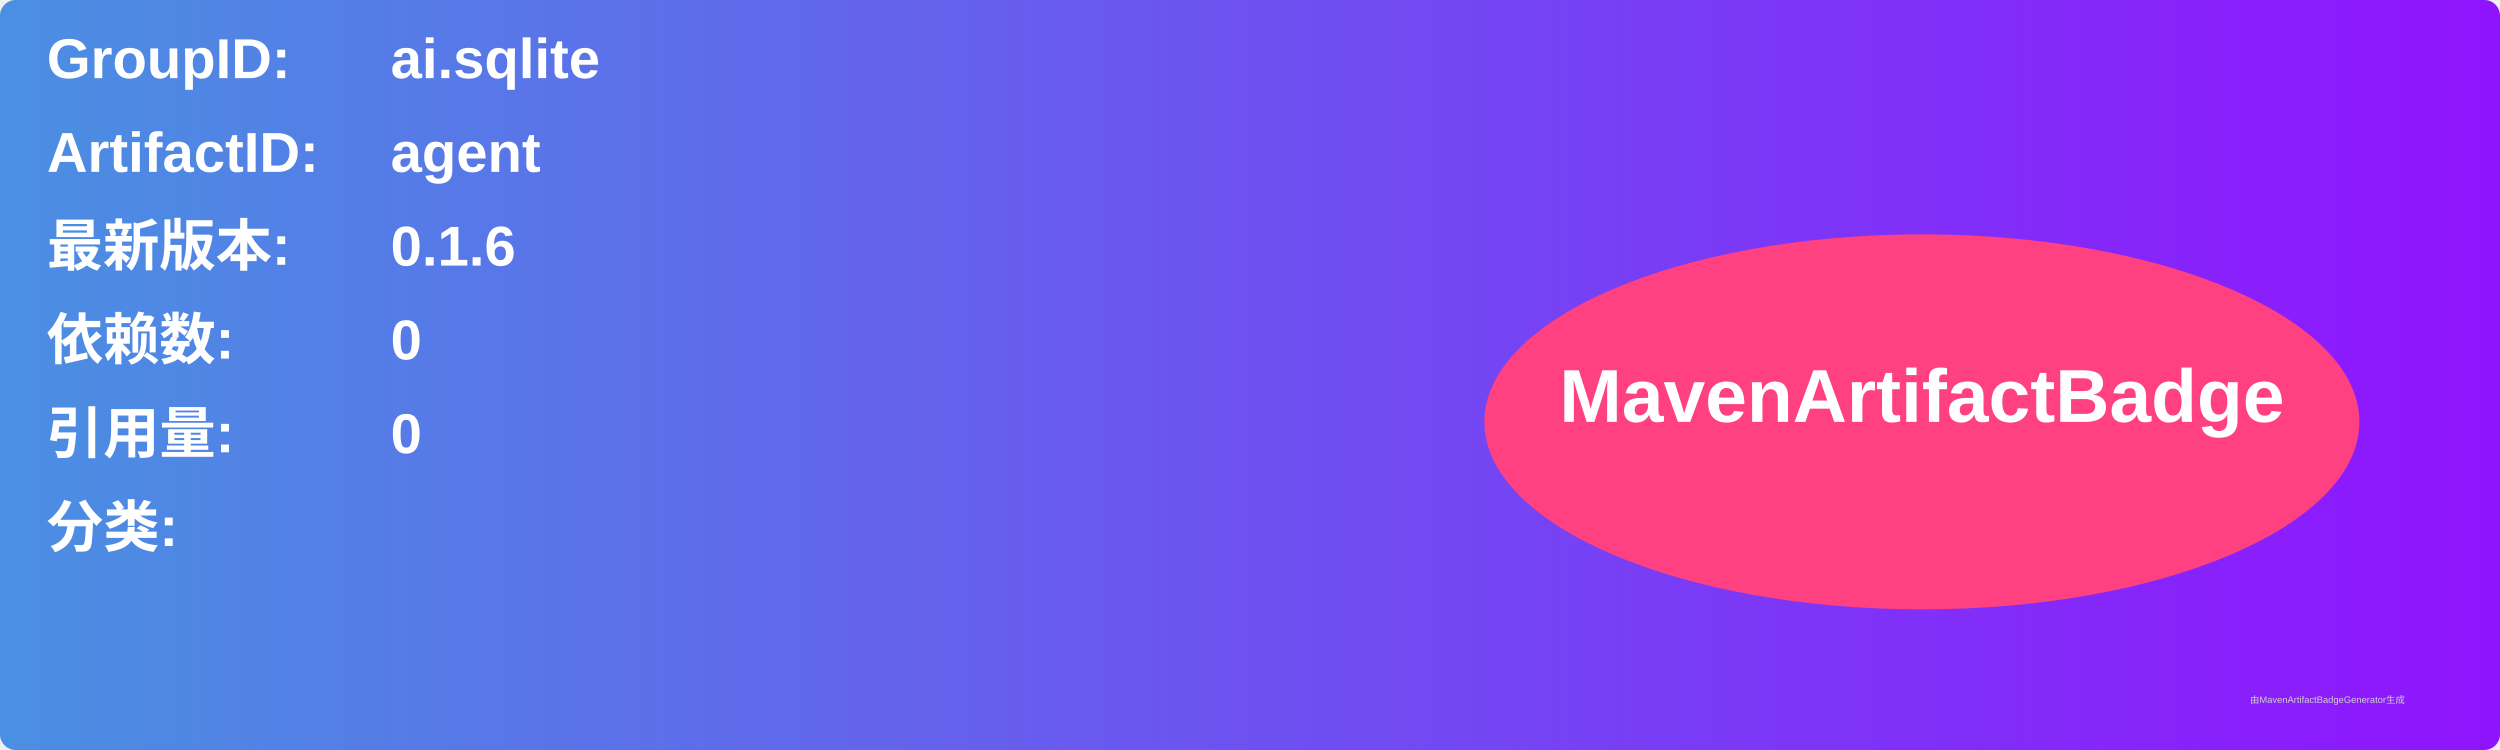
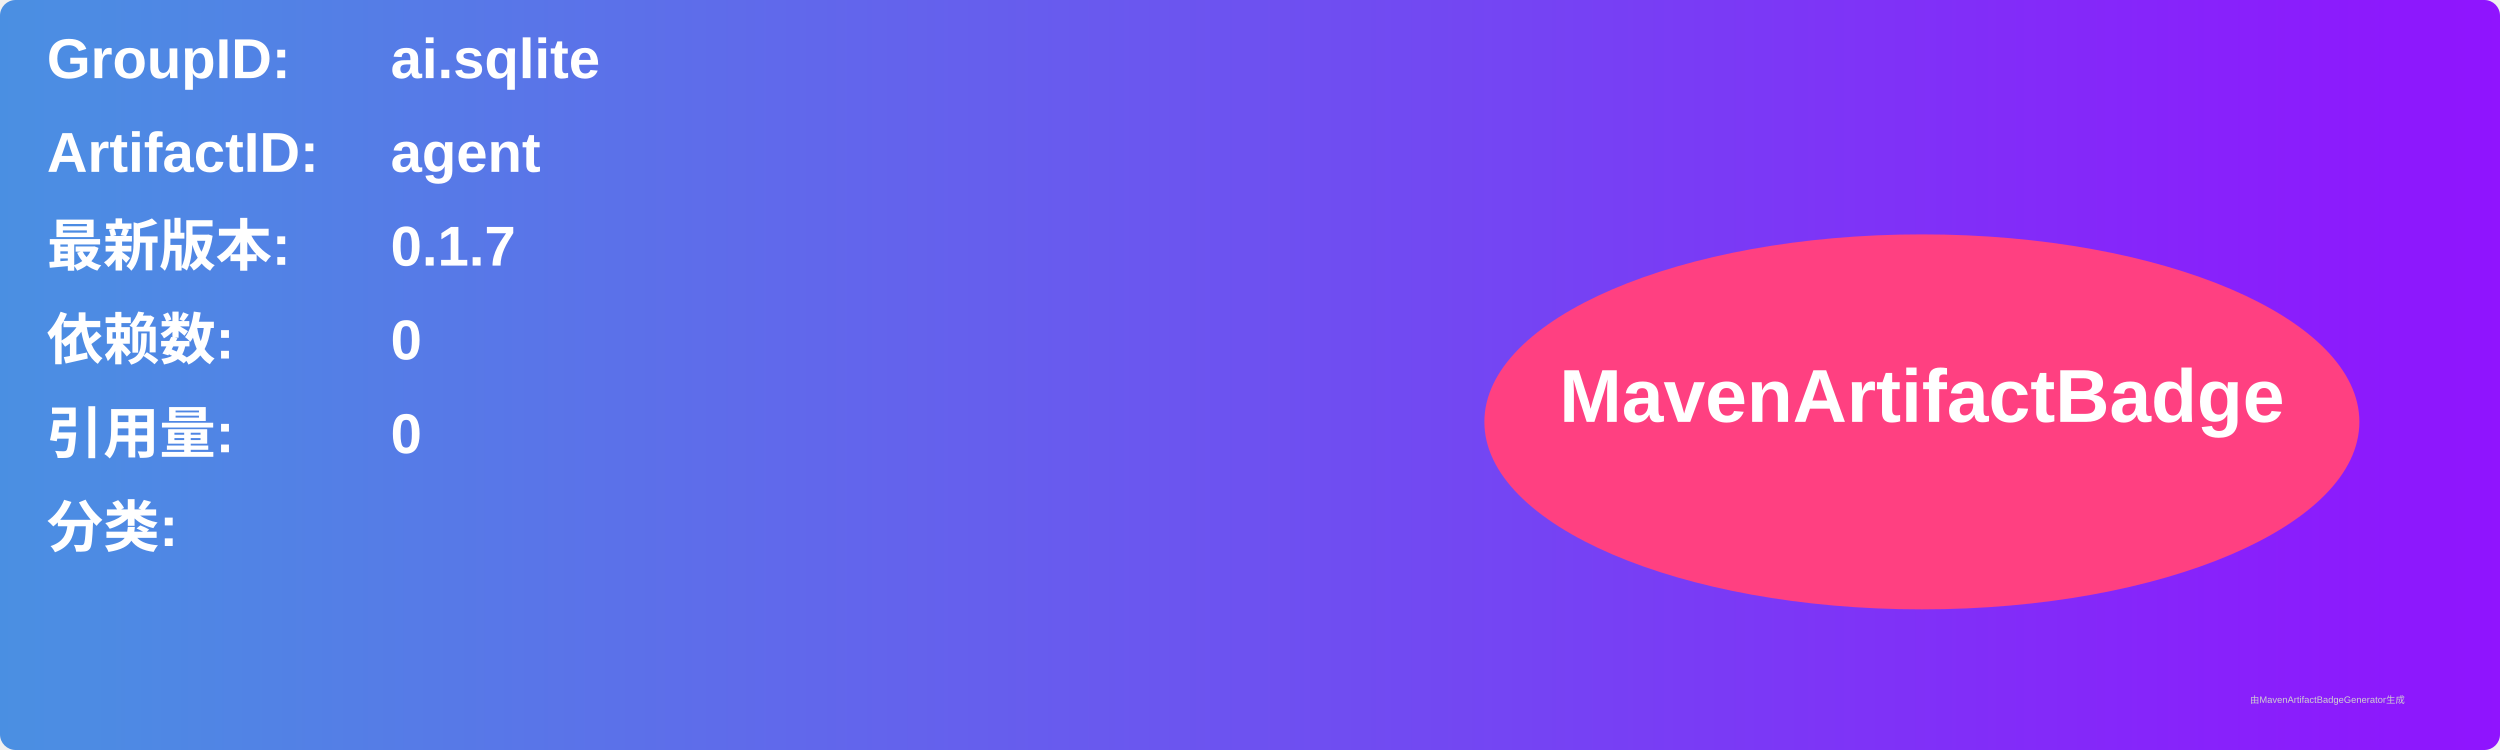
<svg xmlns="http://www.w3.org/2000/svg" width="800" height="240" viewBox="0 0 800 240">
  <linearGradient id="grad" x1="0%" y1="0%" x2="100%" y2="0%">
    <stop offset="0%" stop-color="#4a90e2" />
    <stop offset="100%" stop-color="#9013fe" />
  </linearGradient>
  <rect width="100%" height="100%" rx="5" ry="5" fill="url(#grad)" />
  <g transform="translate(15, 15)">
    <text x="0" y="10" font-family="Arial" font-size="18" fill="white" font-weight="bold" width="260">GroupID:</text>
    <text x="110" y="10" font-family="Arial" font-size="18" fill="white" font-weight="bold" width="460">ai.sqlite</text>
    <text x="0" y="40" font-family="Arial" font-size="18" fill="white" font-weight="bold" width="260">ArtifactID:</text>
    <text x="110" y="40" font-family="Arial" font-size="18" fill="white" font-weight="bold" width="460">agent</text>
    <text x="0" y="70" font-family="Arial" font-size="18" fill="white" font-weight="bold">最新版本:</text>
    <text x="110" y="70" font-family="Arial" font-size="18" fill="white" font-weight="bold">
-       <tspan font-weight="bold">0.1.6</tspan>
+       <tspan font-weight="bold">0.1.7</tspan>
    </text>
    <text x="0" y="100" font-family="Arial" font-size="18" fill="white" font-weight="bold">依赖数: </text>
    <text x="110" y="100" font-family="Arial" font-size="18" fill="white">
      <tspan font-weight="bold">0</tspan>
    </text>
    <text x="0" y="130" font-family="Arial" font-size="18" fill="white" font-weight="bold">引用量: </text>
    <text x="110" y="130" font-family="Arial" font-size="18" fill="white">
      <tspan font-weight="bold">0</tspan>
    </text>
    <text x="0" y="160" font-family="Arial" font-size="18" fill="white" font-weight="bold">分类:</text>
    <text x="10" y="190" font-family="Arial" font-size="10" fill="white">
      <tspan font-weight="bold" />
    </text>
    <ellipse cx="600" cy="120" rx="140" ry="60" fill="#ff4081" />
    <text x="600" y="120" text-anchor="middle" font-family="Arial" font-size="24" fill="white" font-weight="bold">MavenArtifactBadge</text>
  </g>
  <text x="720" y="225" font-family="Arial" font-size="3" fill="#d0d0d0">由MavenArtifactBadgeGenerator生成</text>
</svg>
